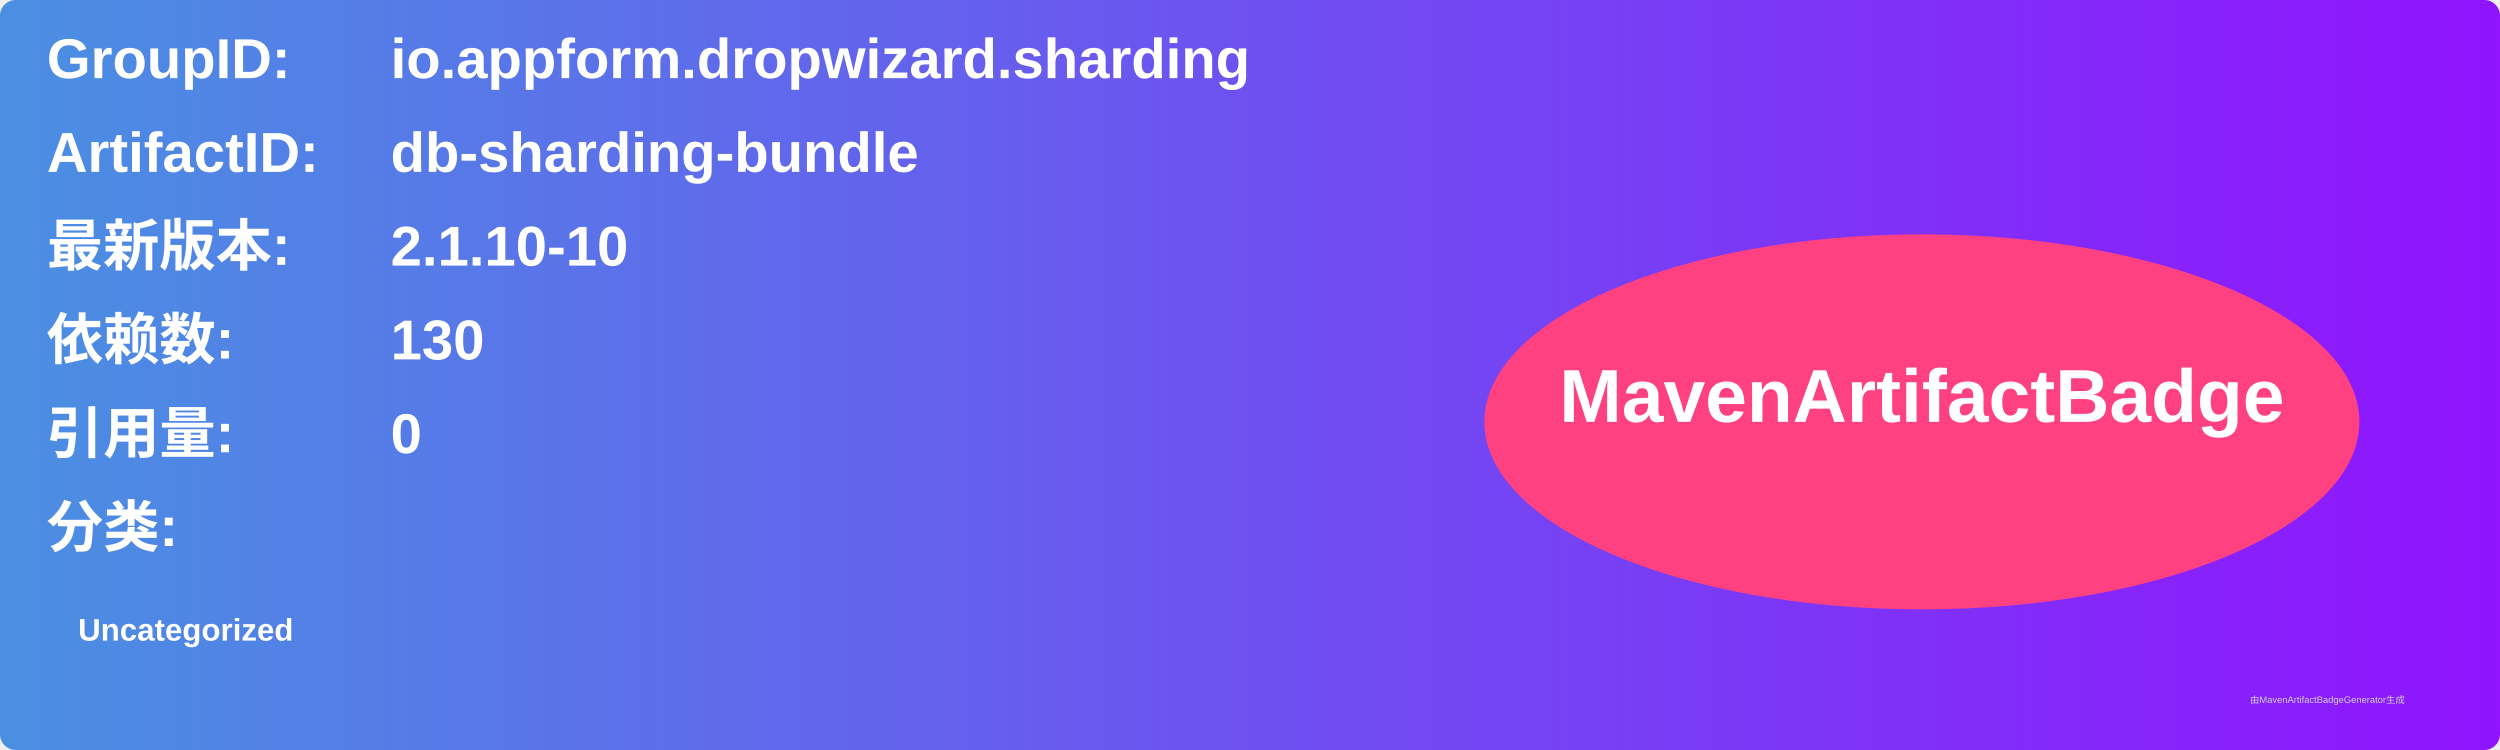
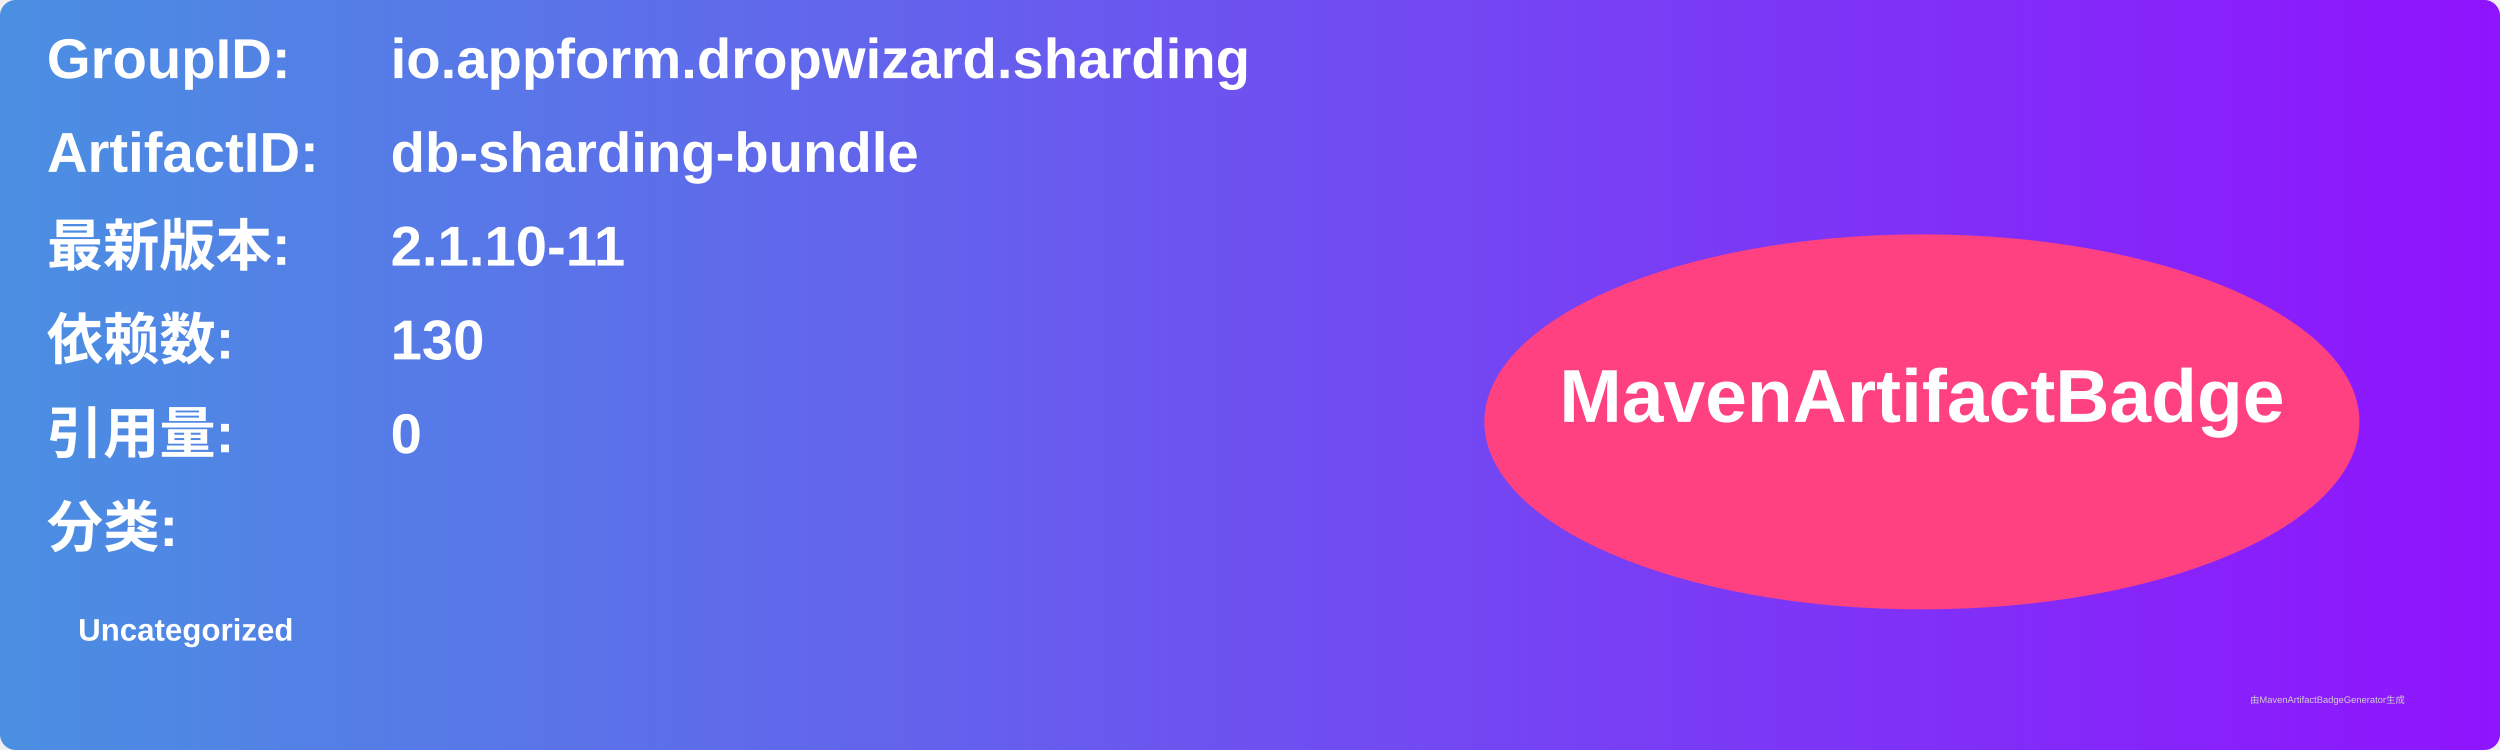
<svg xmlns="http://www.w3.org/2000/svg" width="800" height="240" viewBox="0 0 800 240">
  <linearGradient id="grad" x1="0%" y1="0%" x2="100%" y2="0%">
    <stop offset="0%" stop-color="#4a90e2" />
    <stop offset="100%" stop-color="#9013fe" />
  </linearGradient>
  <rect width="100%" height="100%" rx="5" ry="5" fill="url(#grad)" />
  <g transform="translate(15, 15)">
    <text x="0" y="10" font-family="Arial" font-size="18" fill="white" font-weight="bold" width="260">GroupID:</text>
    <text x="110" y="10" font-family="Arial" font-size="18" fill="white" font-weight="bold" width="460">io.appform.dropwizard.sharding</text>
    <text x="0" y="40" font-family="Arial" font-size="18" fill="white" font-weight="bold" width="260">ArtifactID:</text>
    <text x="110" y="40" font-family="Arial" font-size="18" fill="white" font-weight="bold" width="460">db-sharding-bundle</text>
    <text x="0" y="70" font-family="Arial" font-size="18" fill="white" font-weight="bold">最新版本:</text>
    <text x="110" y="70" font-family="Arial" font-size="18" fill="white" font-weight="bold">
-       <tspan font-weight="bold">2.1.10-10</tspan>
+       <tspan font-weight="bold">2.1.10-11</tspan>
    </text>
    <text x="0" y="100" font-family="Arial" font-size="18" fill="white" font-weight="bold">依赖数: </text>
    <text x="110" y="100" font-family="Arial" font-size="18" fill="white">
      <tspan font-weight="bold">130</tspan>
    </text>
    <text x="0" y="130" font-family="Arial" font-size="18" fill="white" font-weight="bold">引用量: </text>
    <text x="110" y="130" font-family="Arial" font-size="18" fill="white">
      <tspan font-weight="bold">0</tspan>
    </text>
    <text x="0" y="160" font-family="Arial" font-size="18" fill="white" font-weight="bold">分类:</text>
    <text x="10" y="190" font-family="Arial" font-size="10" fill="white">
      <tspan font-weight="bold">Uncategorized</tspan>
    </text>
    <ellipse cx="600" cy="120" rx="140" ry="60" fill="#ff4081" />
    <text x="600" y="120" text-anchor="middle" font-family="Arial" font-size="24" fill="white" font-weight="bold">MavenArtifactBadge</text>
  </g>
  <text x="720" y="225" font-family="Arial" font-size="3" fill="#d0d0d0">由MavenArtifactBadgeGenerator生成</text>
</svg>
